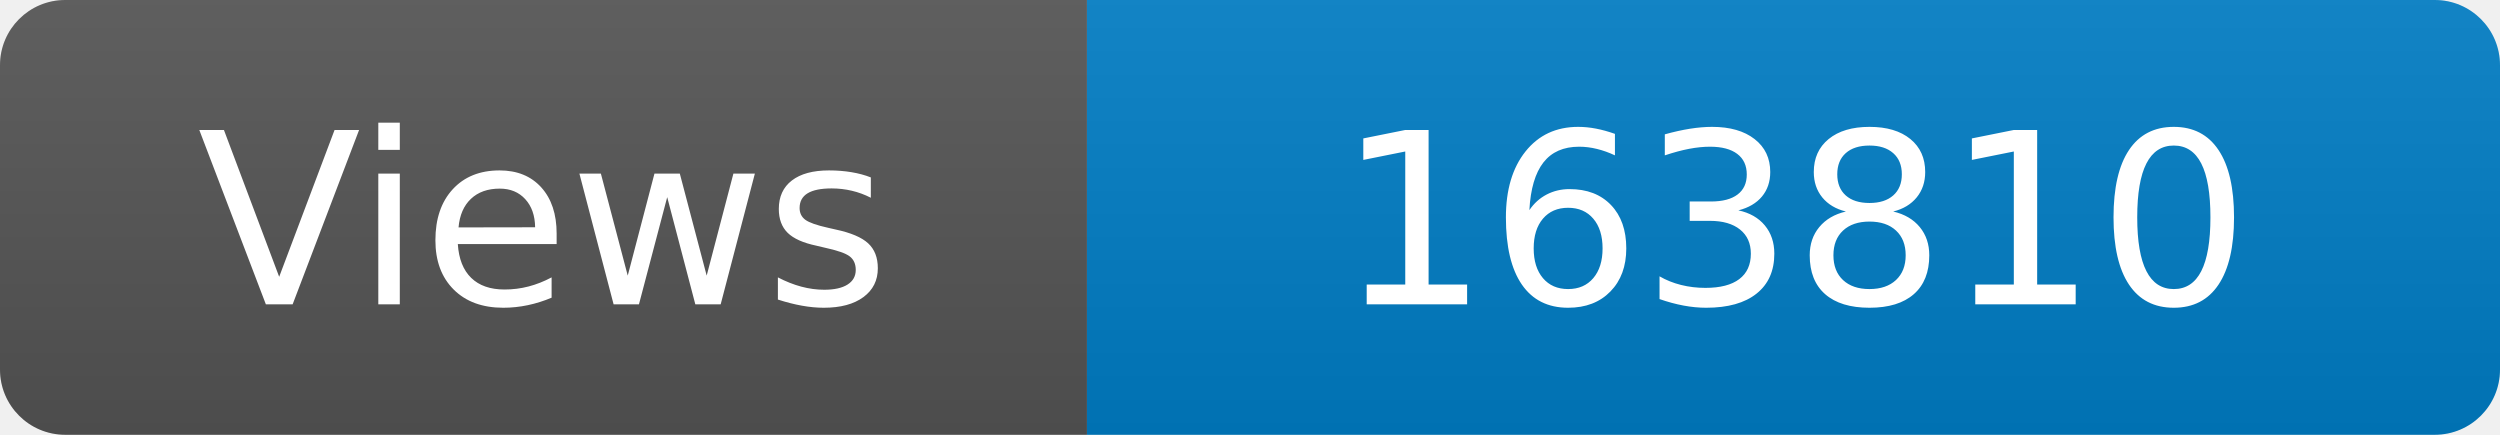
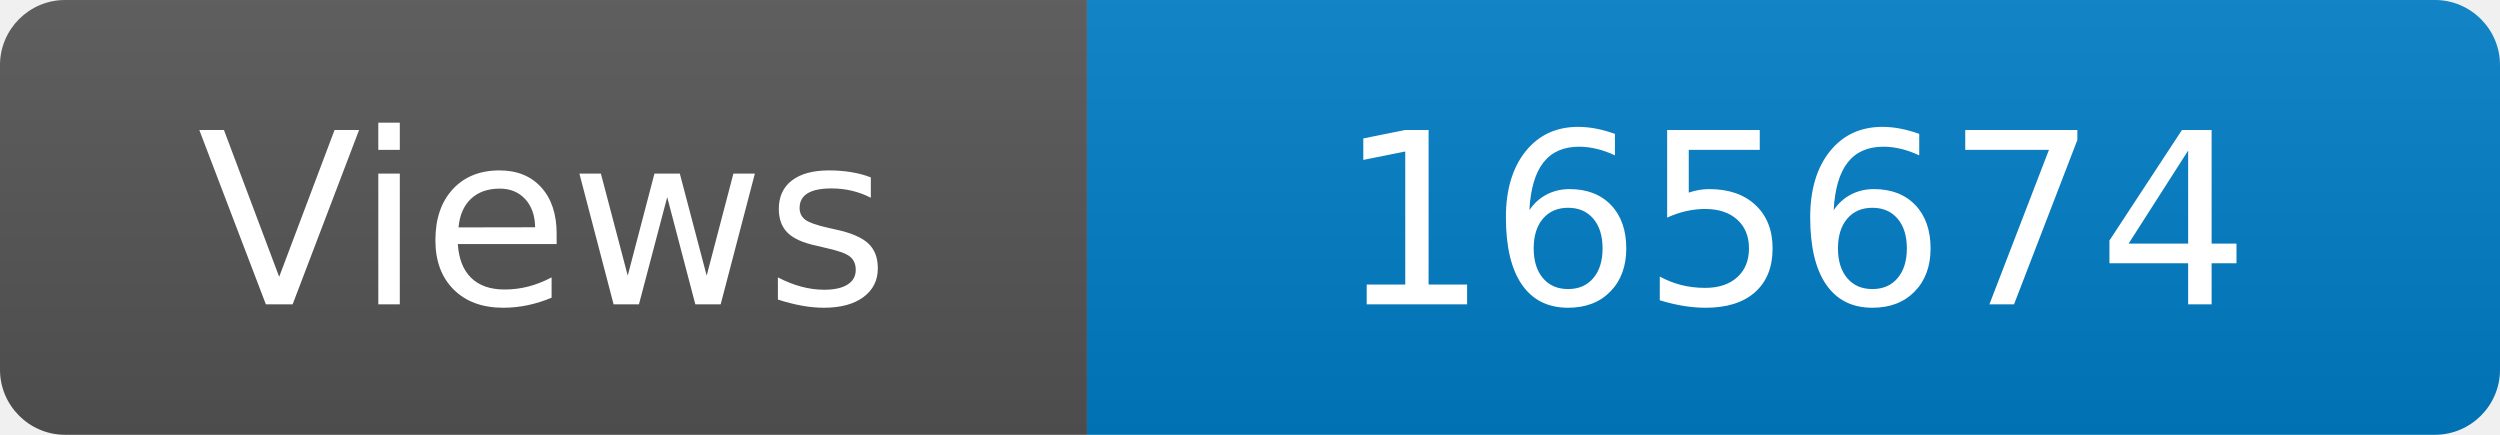
<svg xmlns="http://www.w3.org/2000/svg" width="115" height="20" role="img" aria-label="Maintained?: yes">
  <linearGradient id="s" x2="0" y2="100%">
    <stop offset="0" stop-color="#bbb" stop-opacity=".1" />
    <stop offset="1" stop-opacity=".1" />
  </linearGradient>
  <clipPath id="r">
    <rect width="115" height="20" rx="3" fill="#fff" />
  </clipPath>
  <g clip-path="url(#r)">
    <rect width="50" height="20" fill="#555" />
    <rect x="50" width="160" height="20" fill="#007ec6" />
    <rect width="115" height="20" fill="url(#s)" />
  </g>
  <g fill="#fff" text-anchor="middle" font-family="Verdana,Geneva,DejaVu Sans,sans-serif" font-size="110">
    <text x="250" y="140" transform="scale(.1)" fill="#fff">Views</text>
-     <text x="825" y="140" transform="scale(.1)" fill="#fff">163810</text>
+     <text x="825" y="140" transform="scale(.1)" fill="#fff">165674</text>
  </g>
</svg>
